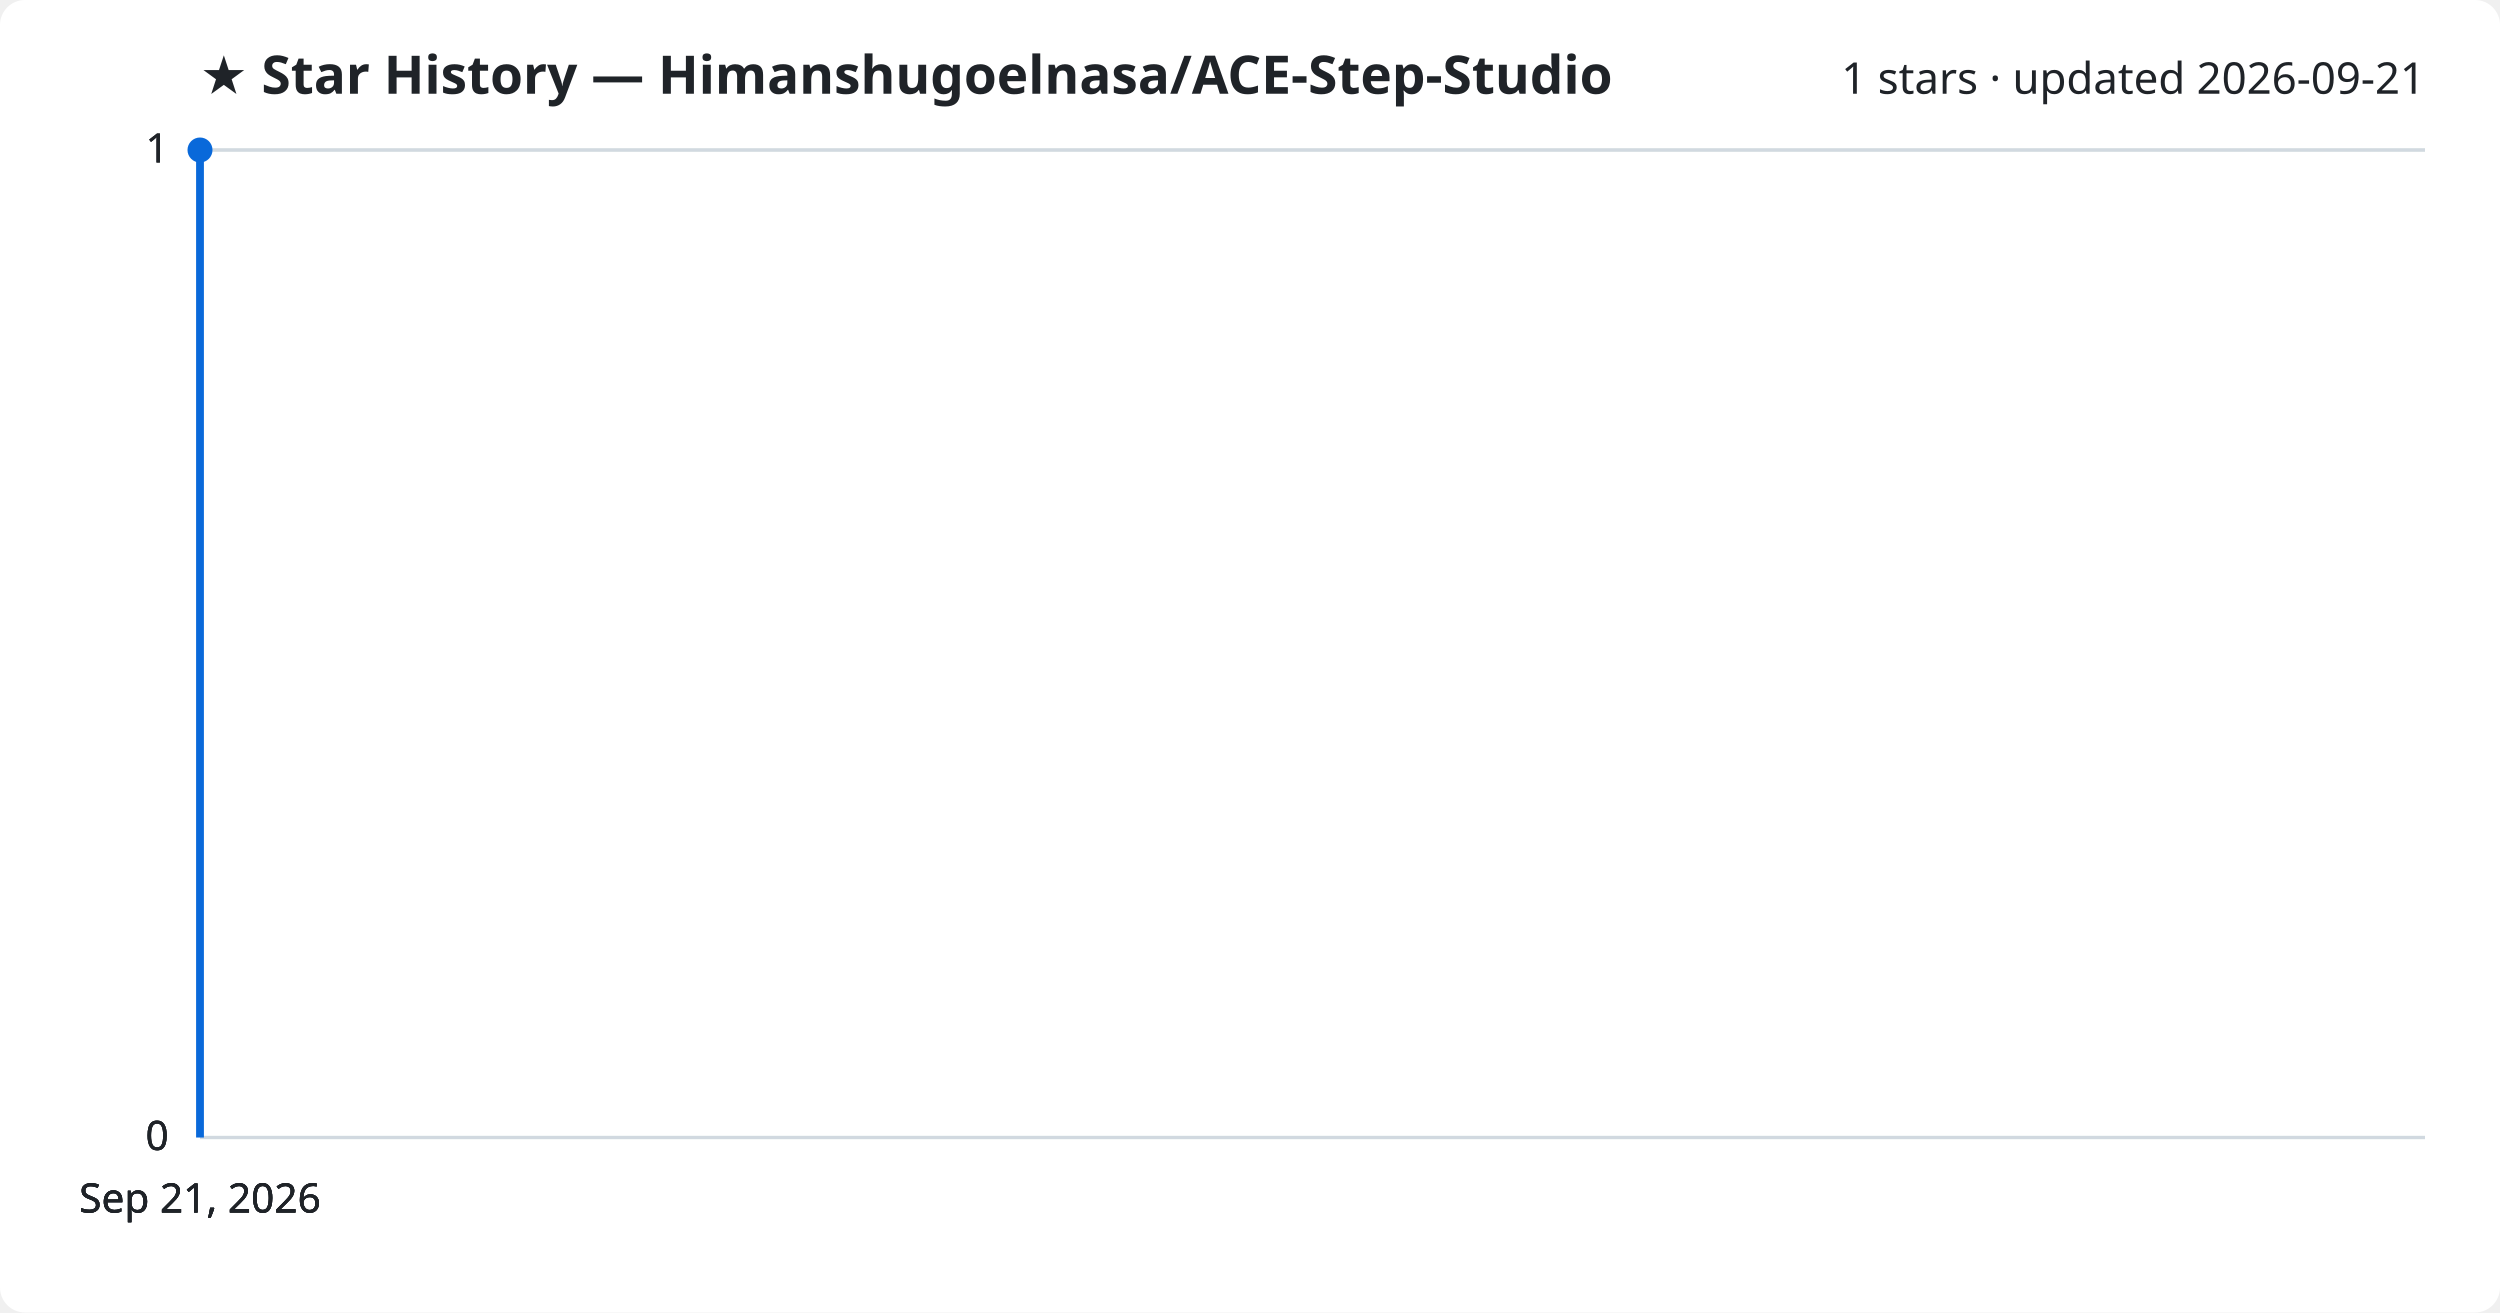
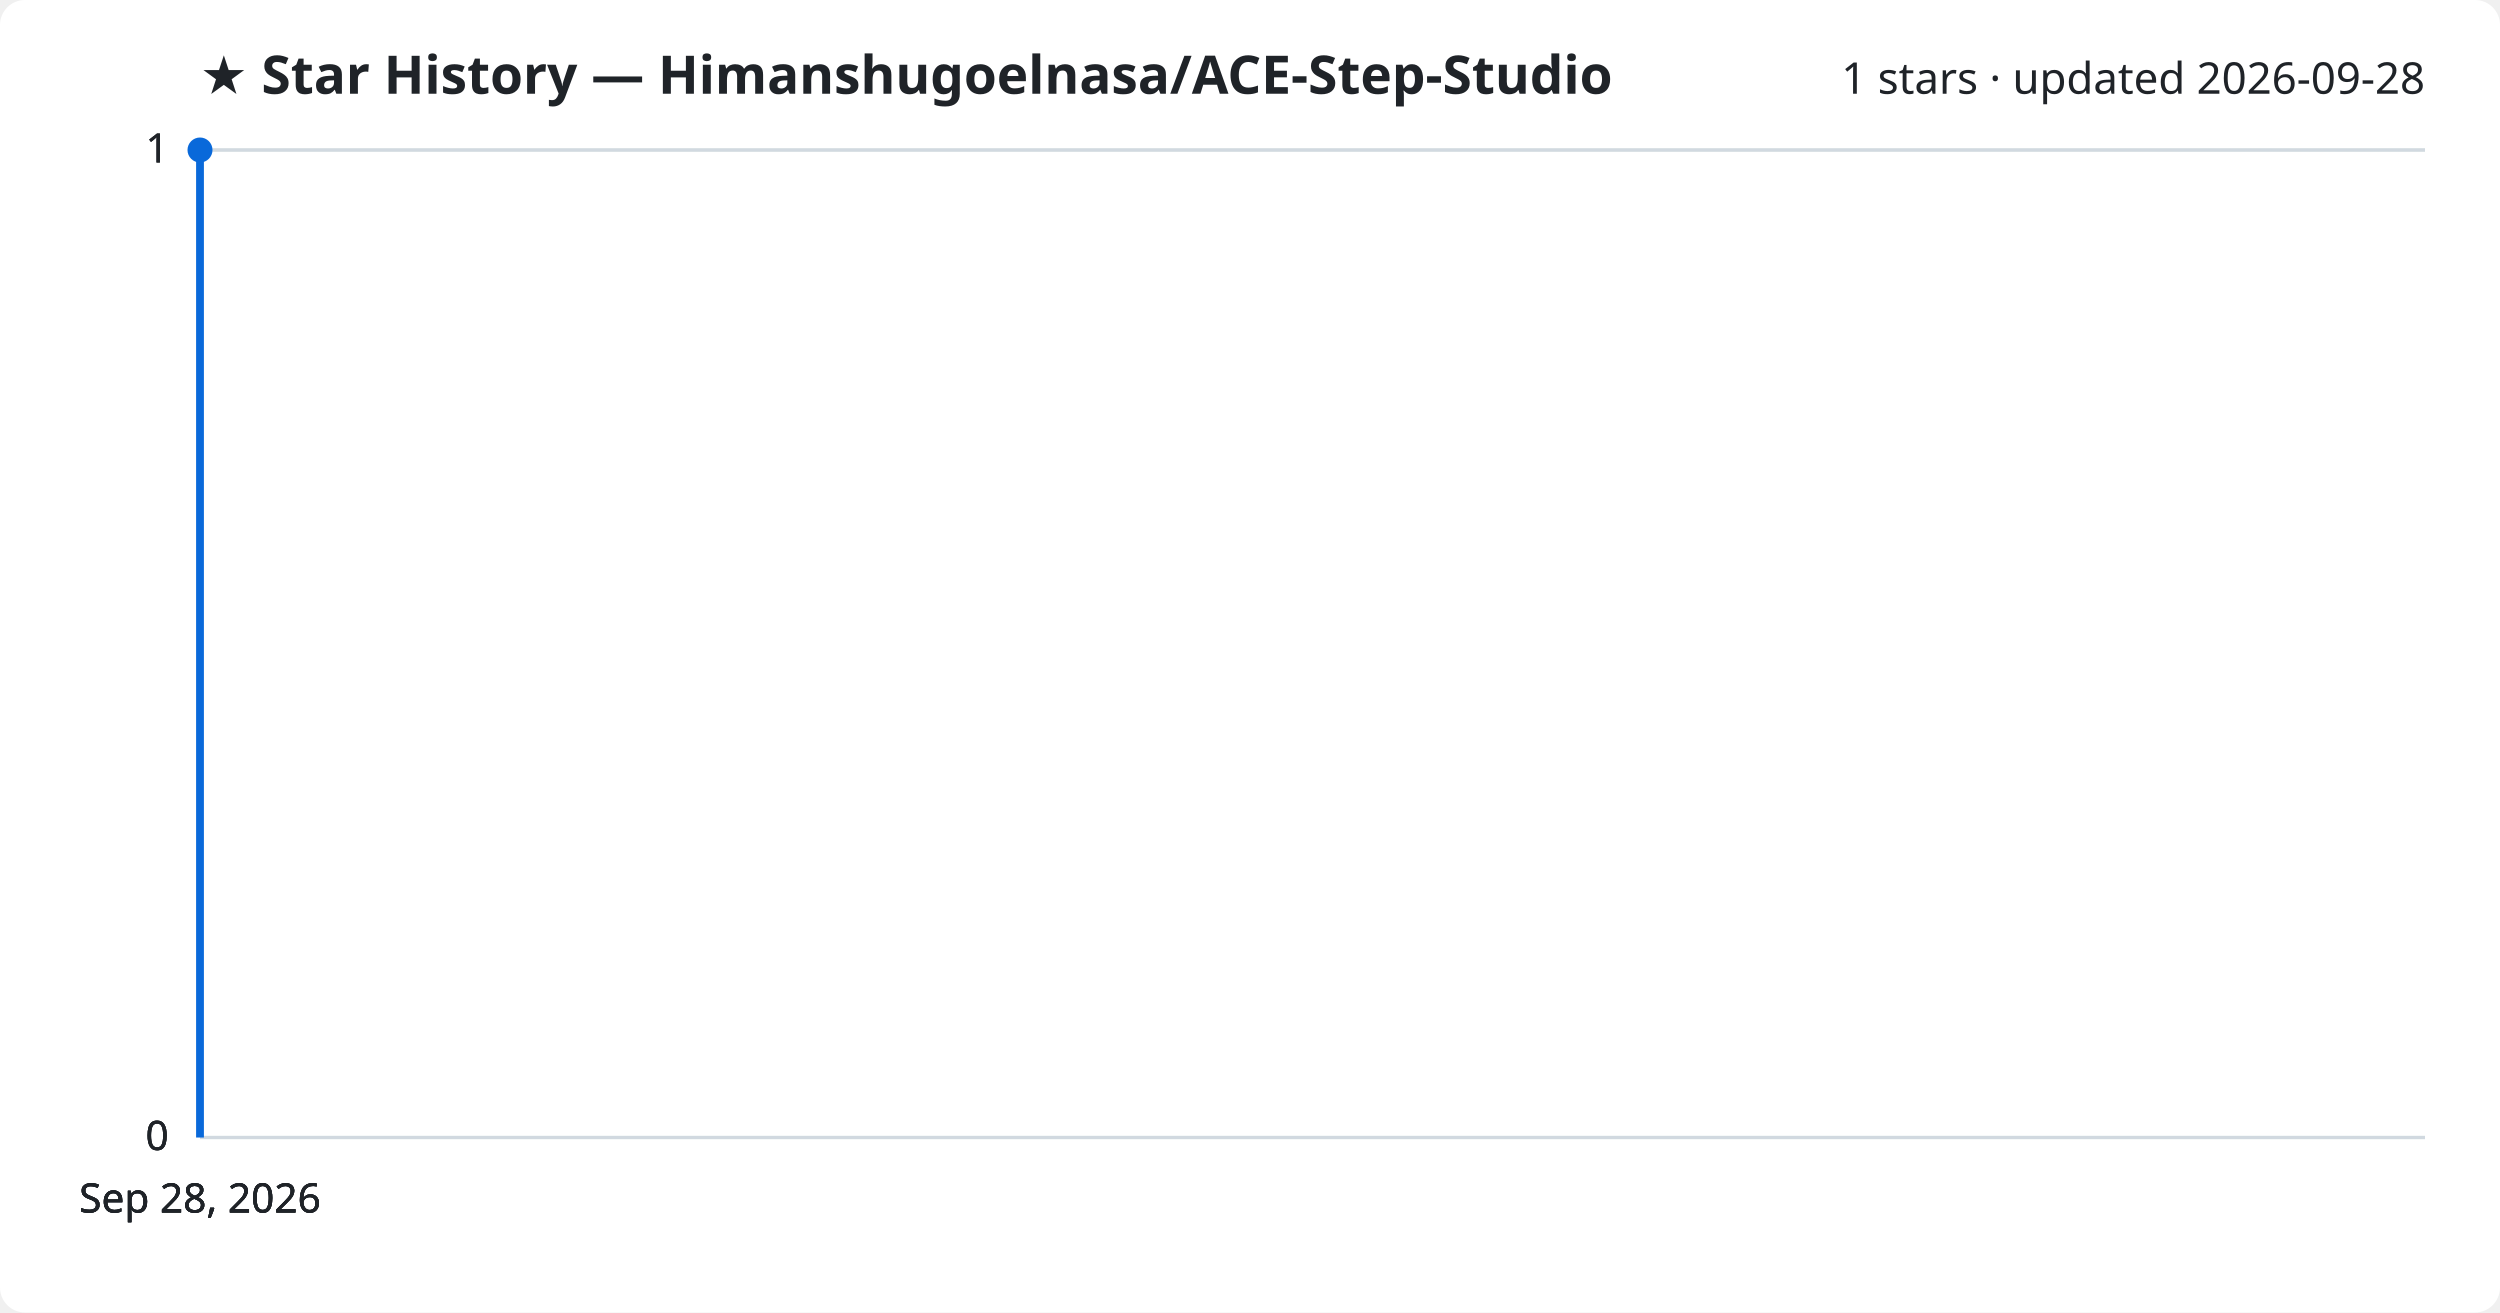
<svg xmlns="http://www.w3.org/2000/svg" viewBox="0 0 800 420" font-family="Segoe UI, sans-serif">
  <rect width="800" height="420" fill="#ffffff" rx="8" />
  <text x="64" y="30" fill="#1f2328" font-size="17" font-weight="700">★ Star History — Himanshugoelnasa/ACE-Step-Studio</text>
-   <text x="776" y="30" fill="#1f2328" font-size="14" text-anchor="end">1 stars · updated 2026-09-21</text>
+   <text x="776" y="30" fill="#1f2328" font-size="14" text-anchor="end">1 stars · updated 2026-09-28</text>
  <line x1="64" y1="364.0" x2="776" y2="364.0" stroke="#d1d9e0" stroke-width="1" />
  <text x="54" y="368.0" fill="#1f2328" font-size="13" text-anchor="end">0</text>
  <line x1="64" y1="364.0" x2="776" y2="364.0" stroke="#d1d9e0" stroke-width="1" />
  <text x="54" y="368.0" fill="#1f2328" font-size="13" text-anchor="end">0</text>
  <line x1="64" y1="364.0" x2="776" y2="364.0" stroke="#d1d9e0" stroke-width="1" />
  <text x="54" y="368.0" fill="#1f2328" font-size="13" text-anchor="end">0</text>
  <line x1="64" y1="48.0" x2="776" y2="48.0" stroke="#d1d9e0" stroke-width="1" />
  <text x="54" y="52.0" fill="#1f2328" font-size="13" text-anchor="end">1</text>
  <line x1="64" y1="48.0" x2="776" y2="48.0" stroke="#d1d9e0" stroke-width="1" />
  <text x="54" y="52.0" fill="#1f2328" font-size="13" text-anchor="end">1</text>
  <path d="M64.0,364.0 L64.0,48.0 L64.0,48.0" fill="none" stroke="#0969da" stroke-width="2.5" stroke-linejoin="round" />
  <circle cx="64.0" cy="48.0" r="4" fill="#0969da" />
-   <text x="64.0" y="388" fill="#1f2328" font-size="13" text-anchor="middle">Sep 21, 2026</text>
-   <text x="64.0" y="388" fill="#1f2328" font-size="13" text-anchor="middle">Sep 21, 2026</text>
-   <text x="64.0" y="388" fill="#1f2328" font-size="13" text-anchor="middle">Sep 21, 2026</text>
-   <text x="64.0" y="388" fill="#1f2328" font-size="13" text-anchor="middle">Sep 21, 2026</text>
+   <text x="64.0" y="388" fill="#1f2328" font-size="13" text-anchor="middle">Sep 28, 2026</text>
+   <text x="64.0" y="388" fill="#1f2328" font-size="13" text-anchor="middle">Sep 28, 2026</text>
+   <text x="64.0" y="388" fill="#1f2328" font-size="13" text-anchor="middle">Sep 28, 2026</text>
+   <text x="64.0" y="388" fill="#1f2328" font-size="13" text-anchor="middle">Sep 28, 2026</text>
</svg>
